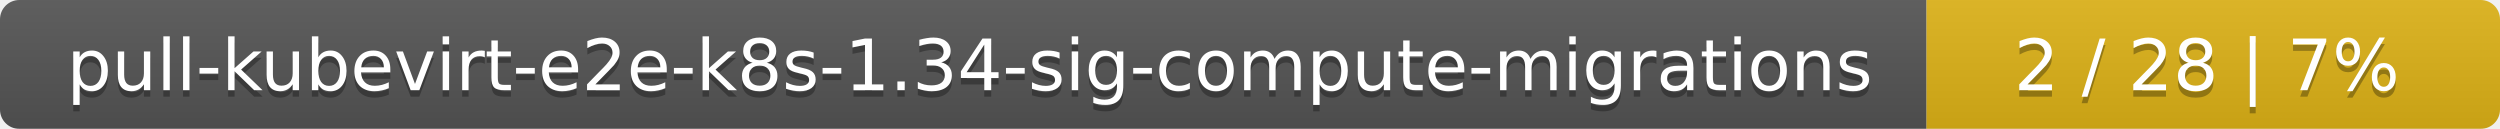
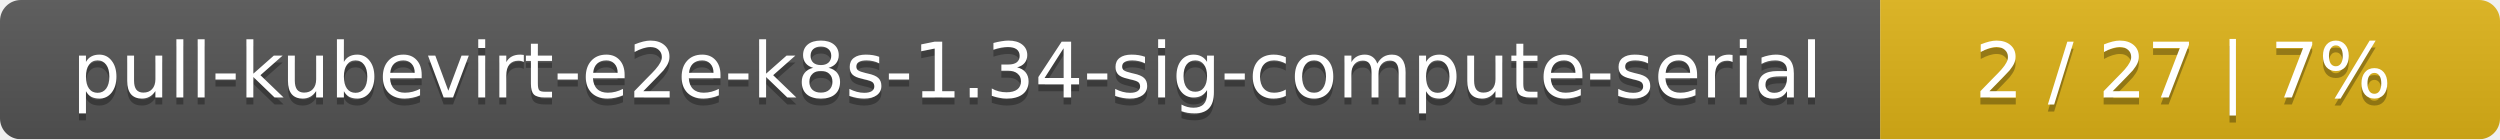
- <svg xmlns="http://www.w3.org/2000/svg" width="388" height="20">
+ <svg xmlns="http://www.w3.org/2000/svg" width="359" height="20">
  <linearGradient id="smooth" x2="0" y2="100%">
    <stop offset="0" stop-color="#bbb" stop-opacity=".1" />
    <stop offset="1" stop-opacity=".1" />
  </linearGradient>
  <mask id="round">
-     <rect width="388" height="20" rx="3" fill="#fff" />
+     <rect width="359" height="20" rx="3" fill="#fff" />
  </mask>
  <g mask="url(#round)">
-     <rect width="299" height="20" fill="#555" />
-     <rect x="299" width="89" height="20" fill="#dfb317" />
-     <rect width="388" height="20" fill="url(#smooth)" />
+     <rect width="270" height="20" fill="#555" />
+     <rect x="270" width="89" height="20" fill="#dfb317" />
+     <rect width="359" height="20" fill="url(#smooth)" />
  </g>
  <g fill="#fff" text-anchor="middle" font-family="DejaVu Sans,Verdana,Geneva,sans-serif" font-size="11">
-     <text x="150.5" y="15" fill="#010101" fill-opacity=".3">pull-kubevirt-e2e-k8s-1.34-sig-compute-migrations</text>
-     <text x="150.5" y="14">pull-kubevirt-e2e-k8s-1.34-sig-compute-migrations</text>
-     <text x="342.5" y="15" fill="#010101" fill-opacity=".3">2 / 28    |    7%</text>
-     <text x="342.5" y="14">2 / 28    |    7%</text>
+     <text x="136" y="15" fill="#010101" fill-opacity=".3">pull-kubevirt-e2e-k8s-1.34-sig-compute-serial</text>
+     <text x="136" y="14">pull-kubevirt-e2e-k8s-1.34-sig-compute-serial</text>
+     <text x="313.5" y="15" fill="#010101" fill-opacity=".3">2 / 27    |    7%</text>
+     <text x="313.5" y="14">2 / 27    |    7%</text>
  </g>
</svg>
